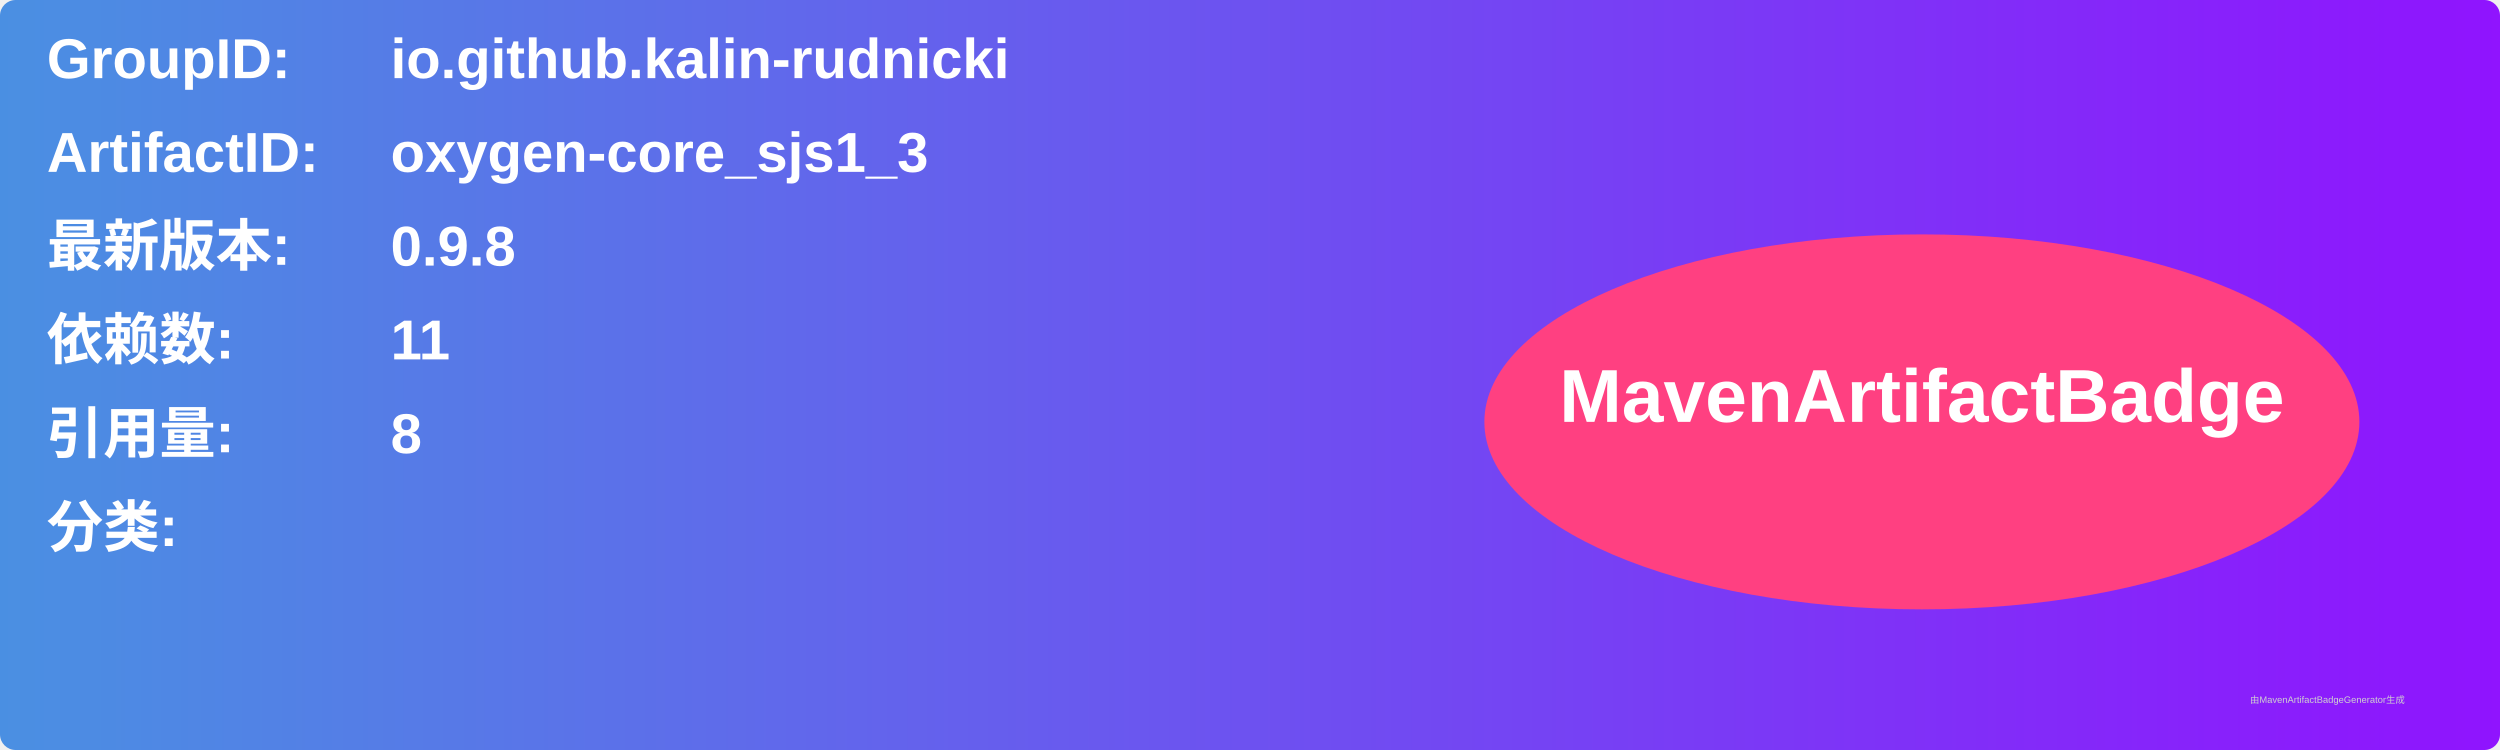
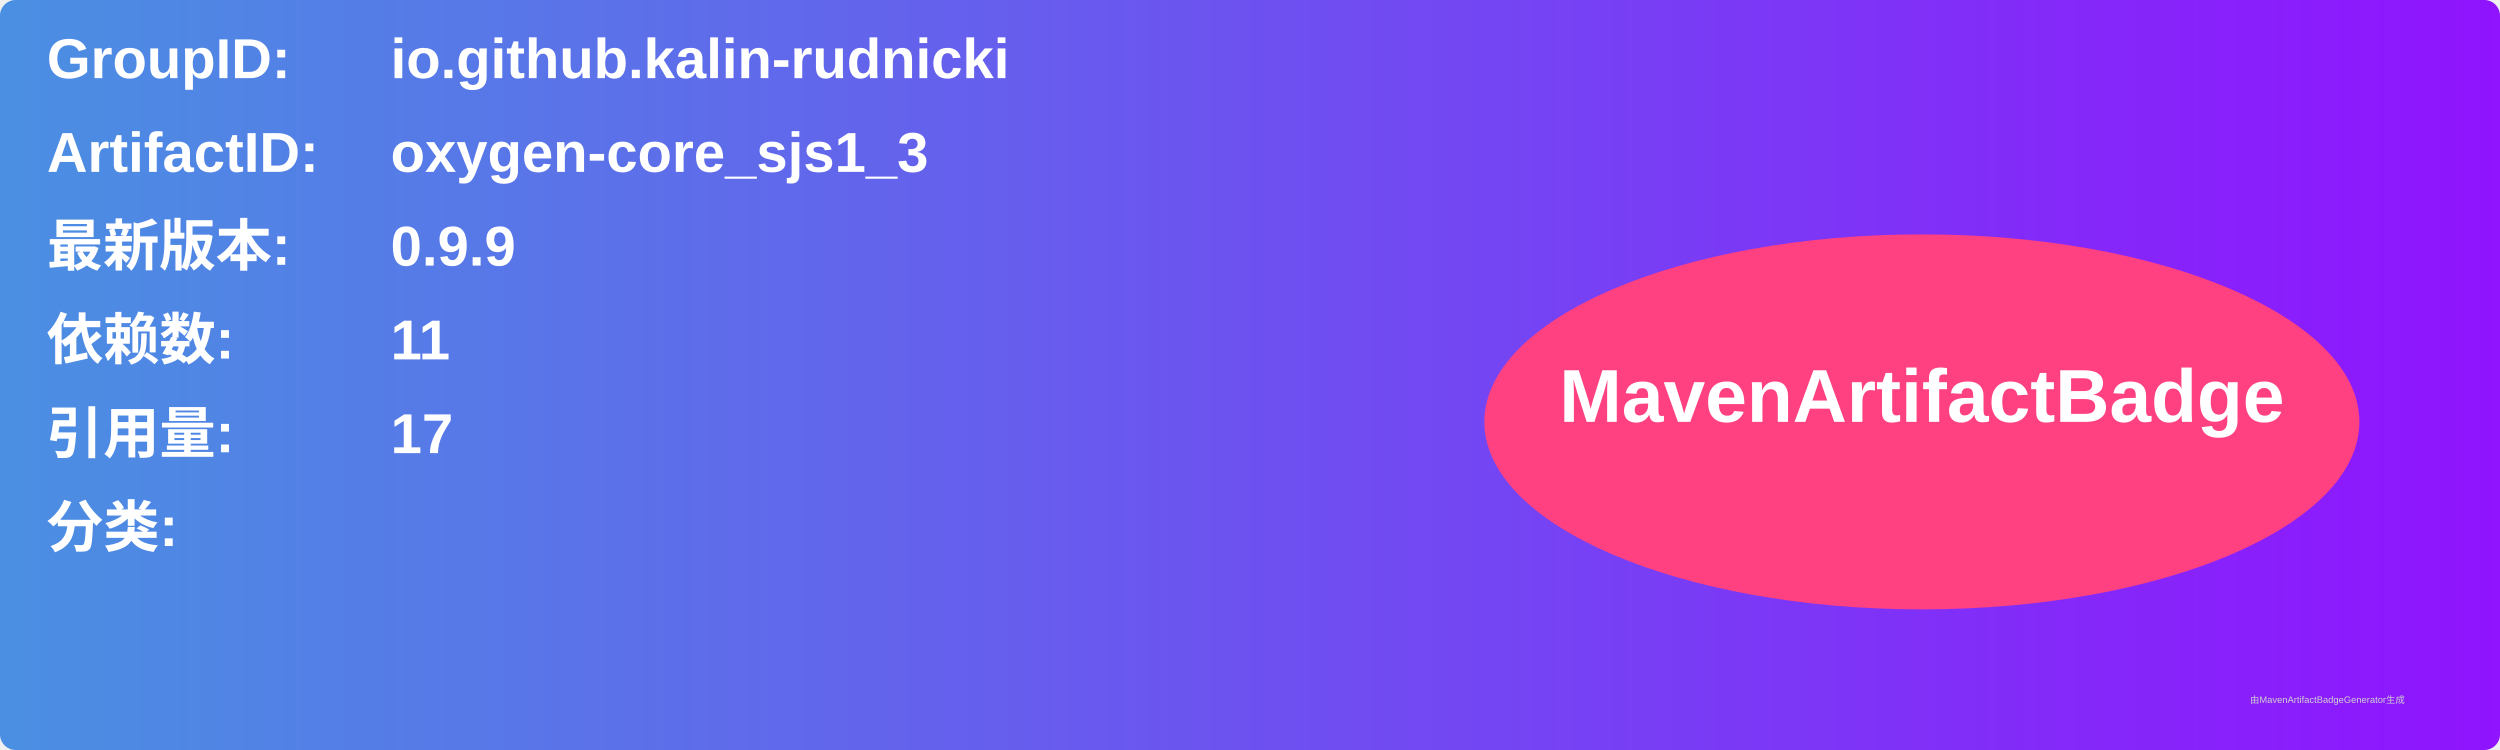
<svg xmlns="http://www.w3.org/2000/svg" width="800" height="240" viewBox="0 0 800 240">
  <linearGradient id="grad" x1="0%" y1="0%" x2="100%" y2="0%">
    <stop offset="0%" stop-color="#4a90e2" />
    <stop offset="100%" stop-color="#9013fe" />
  </linearGradient>
  <rect width="100%" height="100%" rx="5" ry="5" fill="url(#grad)" />
  <g transform="translate(15, 15)">
    <text x="0" y="10" font-family="Arial" font-size="18" fill="white" font-weight="bold" width="260">GroupID:</text>
    <text x="110" y="10" font-family="Arial" font-size="18" fill="white" font-weight="bold" width="460">io.github.kalin-rudnicki</text>
    <text x="0" y="40" font-family="Arial" font-size="18" fill="white" font-weight="bold" width="260">ArtifactID:</text>
    <text x="110" y="40" font-family="Arial" font-size="18" fill="white" font-weight="bold" width="460">oxygen-core_sjs1_3</text>
    <text x="0" y="70" font-family="Arial" font-size="18" fill="white" font-weight="bold">最新版本:</text>
    <text x="110" y="70" font-family="Arial" font-size="18" fill="white" font-weight="bold">
-       <tspan font-weight="bold">0.9.8</tspan>
+       <tspan font-weight="bold">0.9.9</tspan>
    </text>
    <text x="0" y="100" font-family="Arial" font-size="18" fill="white" font-weight="bold">依赖数: </text>
    <text x="110" y="100" font-family="Arial" font-size="18" fill="white">
      <tspan font-weight="bold">11</tspan>
    </text>
    <text x="0" y="130" font-family="Arial" font-size="18" fill="white" font-weight="bold">引用量: </text>
    <text x="110" y="130" font-family="Arial" font-size="18" fill="white">
-       <tspan font-weight="bold">8</tspan>
+       <tspan font-weight="bold">17</tspan>
    </text>
    <text x="0" y="160" font-family="Arial" font-size="18" fill="white" font-weight="bold">分类:</text>
    <text x="10" y="190" font-family="Arial" font-size="10" fill="white">
      <tspan font-weight="bold" />
    </text>
    <ellipse cx="600" cy="120" rx="140" ry="60" fill="#ff4081" />
    <text x="600" y="120" text-anchor="middle" font-family="Arial" font-size="24" fill="white" font-weight="bold">MavenArtifactBadge</text>
  </g>
  <text x="720" y="225" font-family="Arial" font-size="3" fill="#d0d0d0">由MavenArtifactBadgeGenerator生成</text>
</svg>
